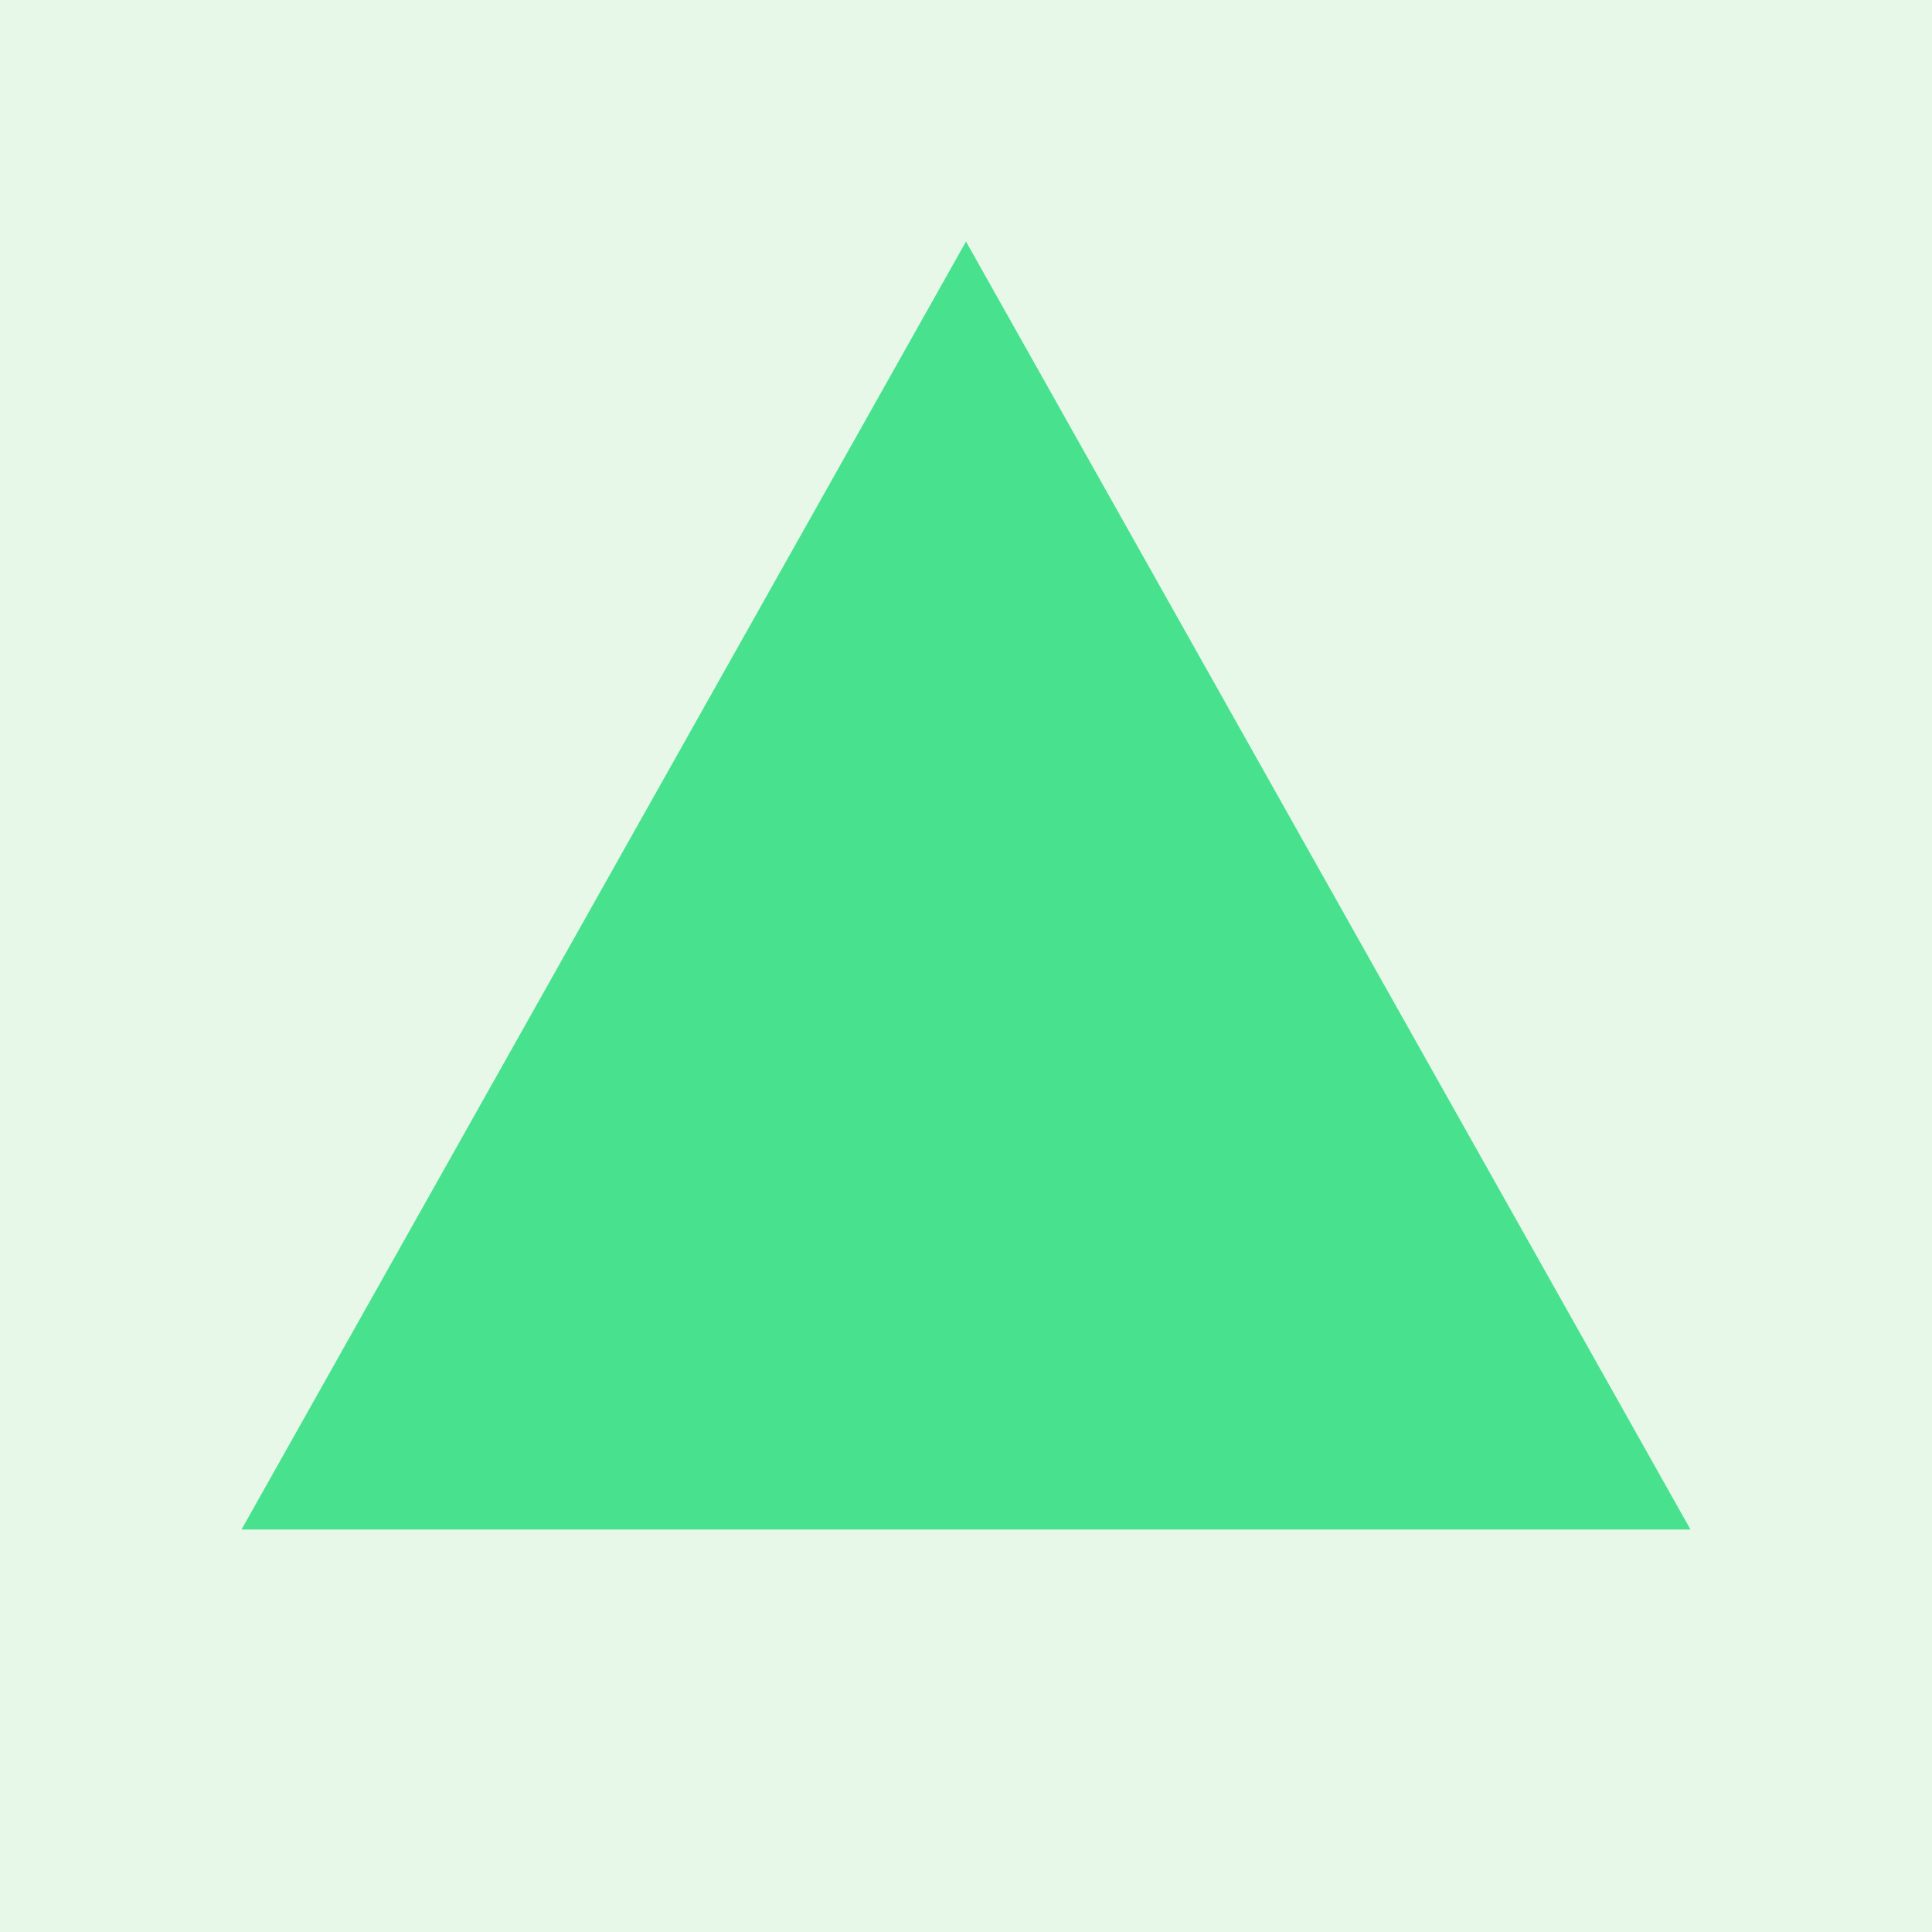
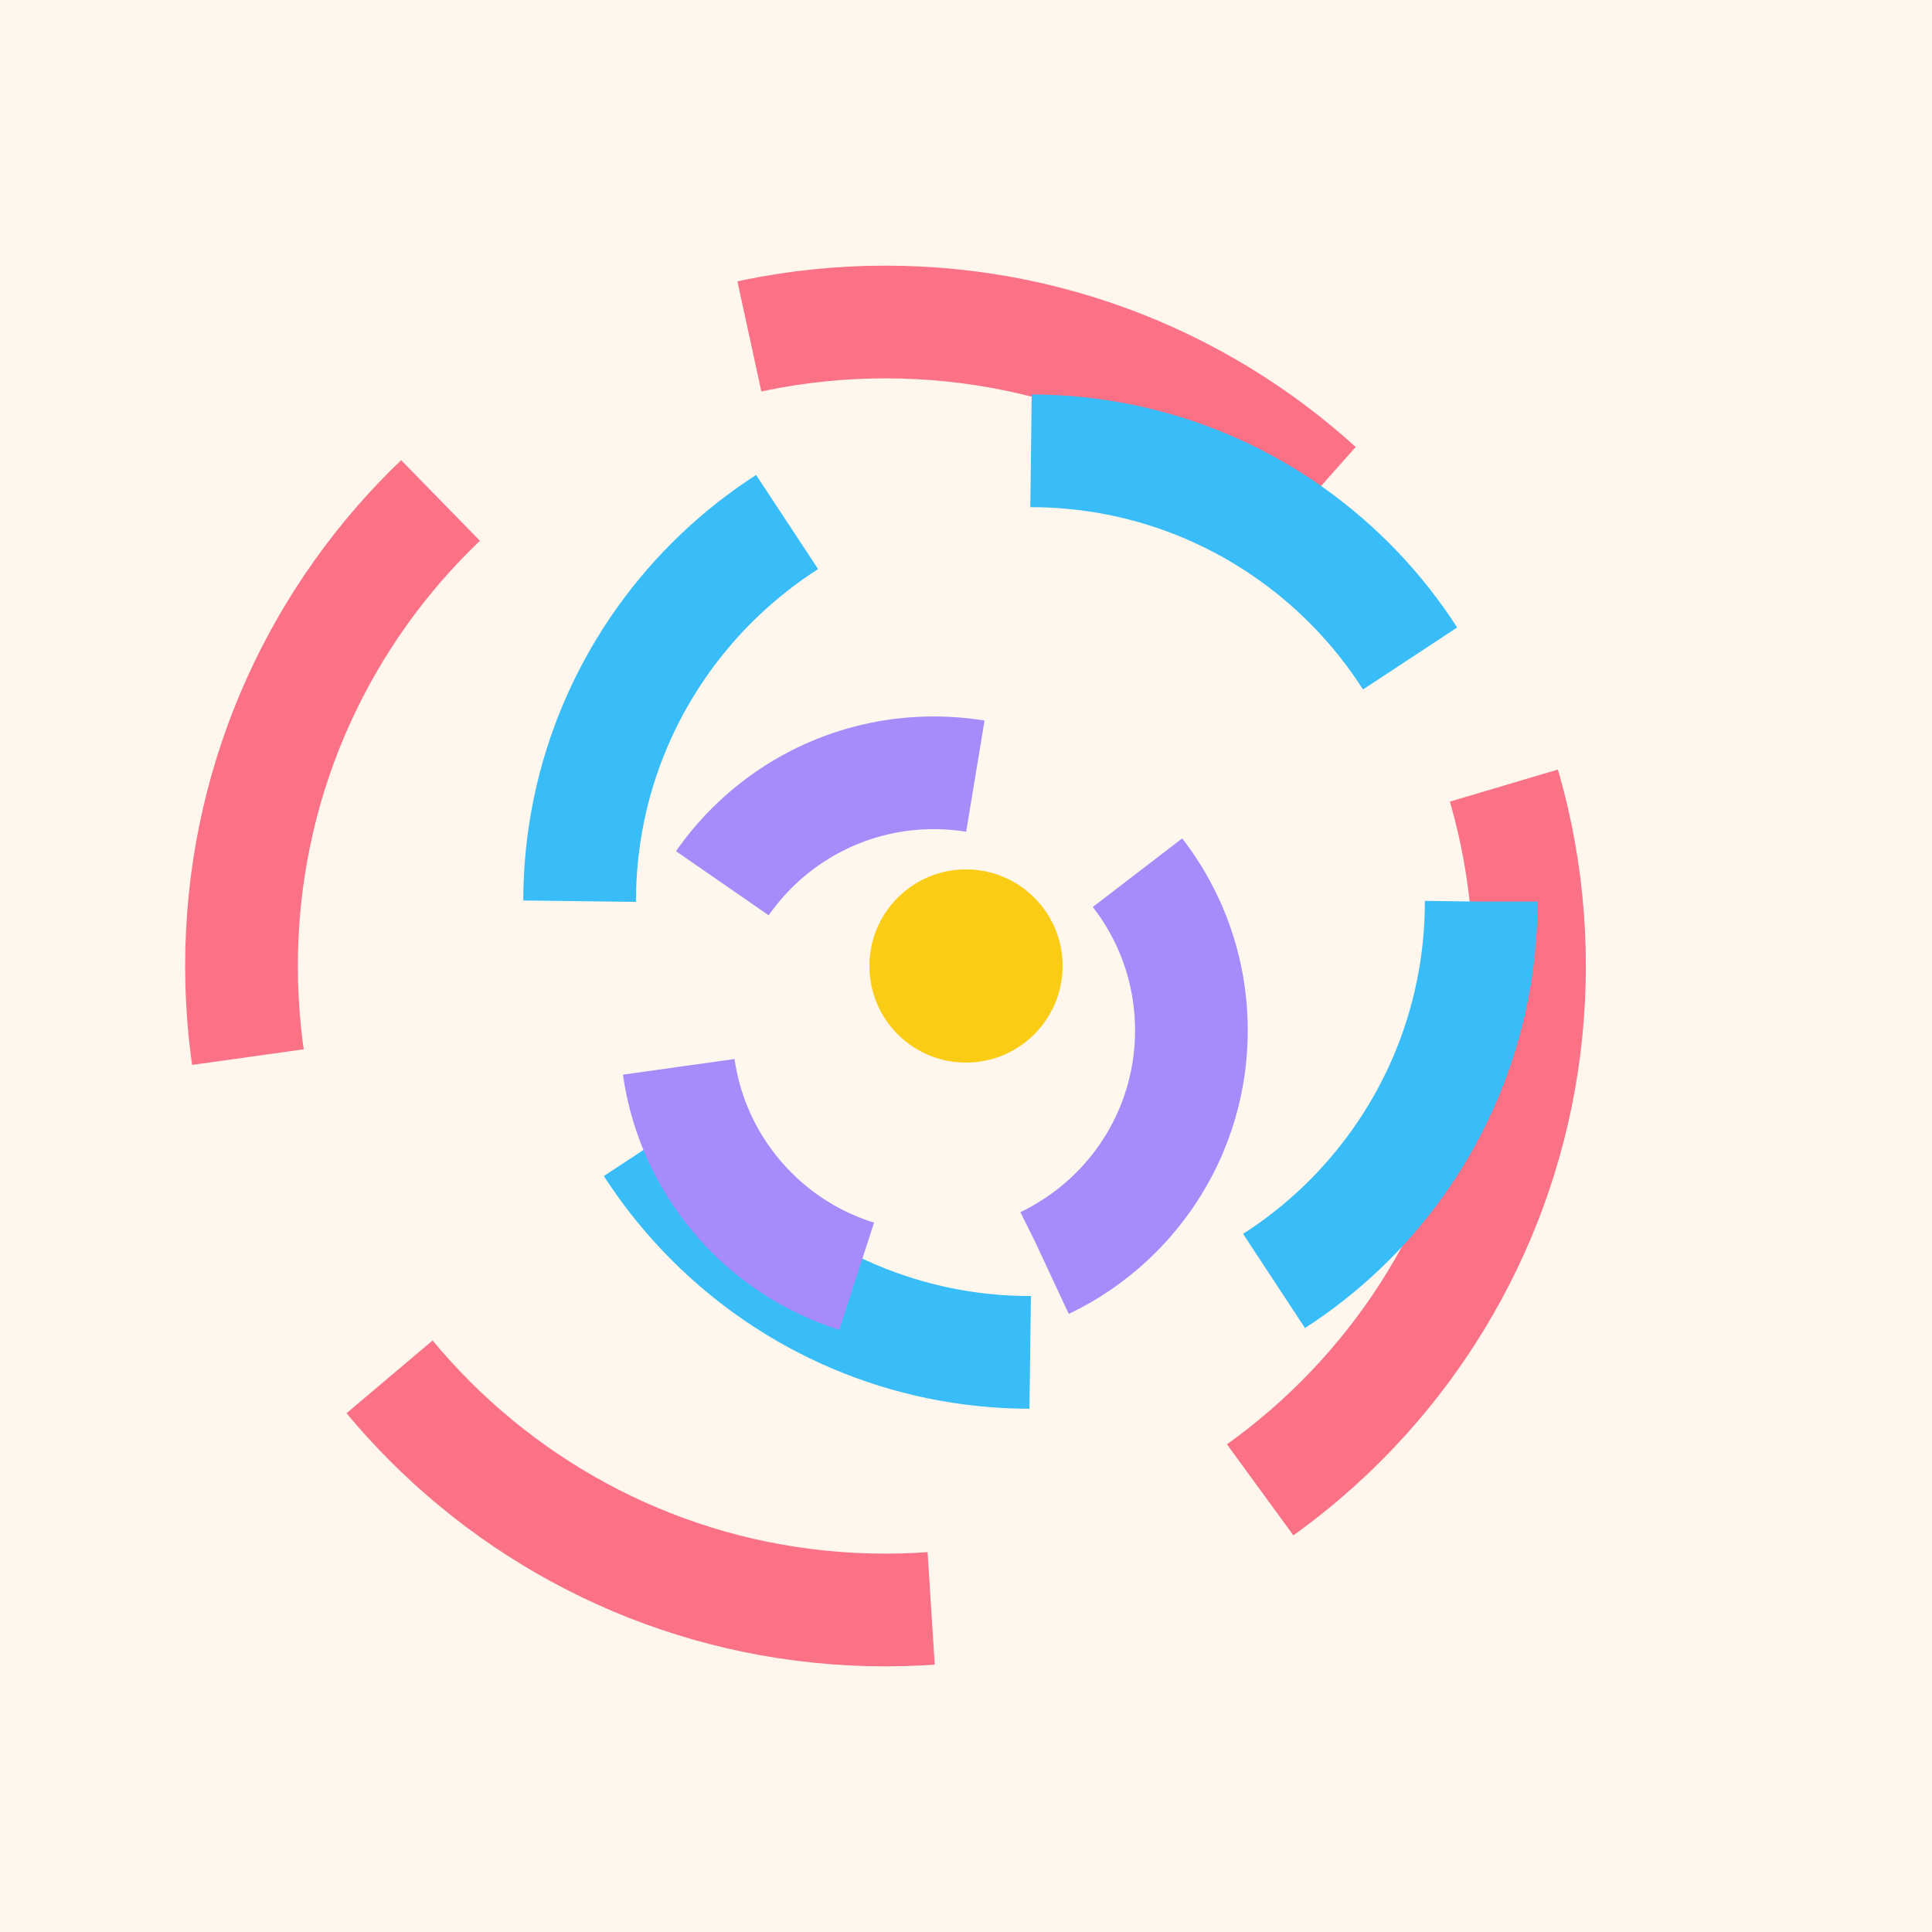
- <svg xmlns="http://www.w3.org/2000/svg" viewBox="0 0 120 120">
-   <rect width="120" height="120" fill="#e8f8e8" />
-   <polygon points="60,15 105,95 15,95" fill="#48e28f" />
+ <svg xmlns="http://www.w3.org/2000/svg" width="120" height="120" viewBox="0 0 120 120">
+   <rect width="120" height="120" fill="#fff7ed" />
+   <circle cx="55" cy="60" r="40" fill="none" stroke="#fb7185" stroke-width="7" stroke-dasharray="38 22" />
+   <circle cx="64" cy="56" r="28" fill="none" stroke="#38bdf8" stroke-width="7" stroke-dasharray="28 16" />
+   <circle cx="58" cy="64" r="16" fill="none" stroke="#a78bfa" stroke-width="7" stroke-dasharray="18 12" />
+   <circle cx="60" cy="60" r="6" fill="#facc15" />
</svg>
